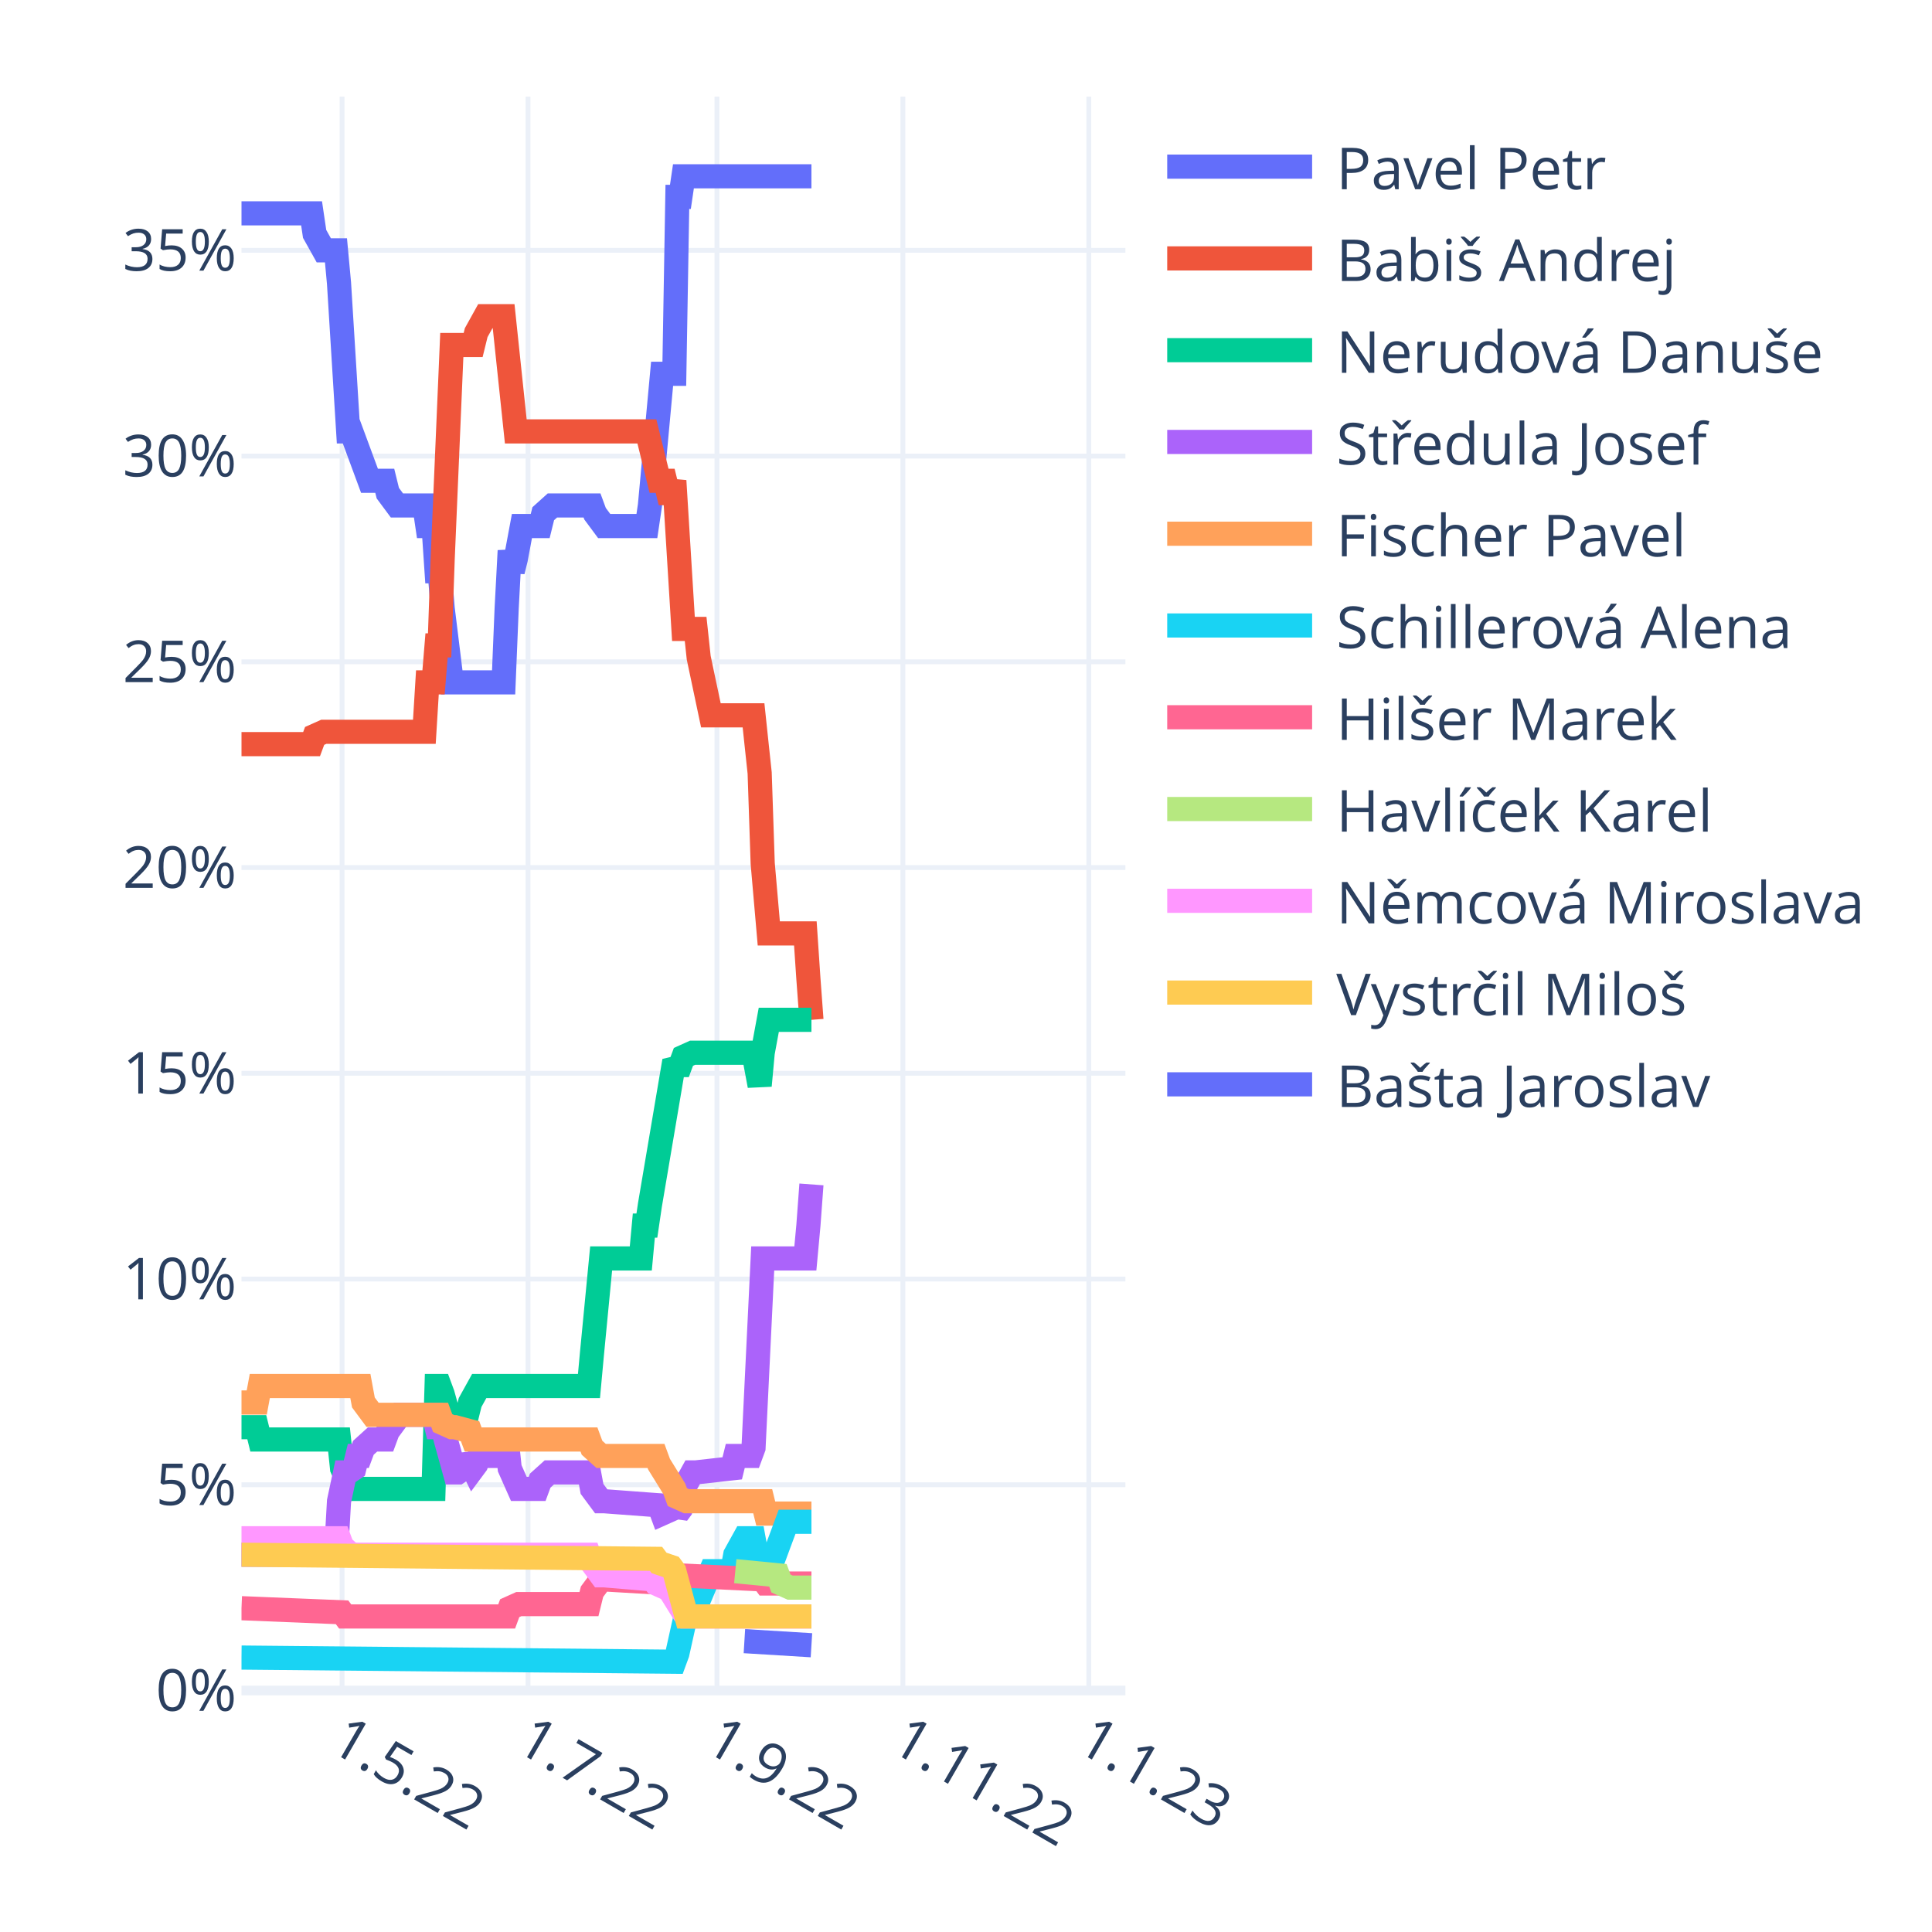
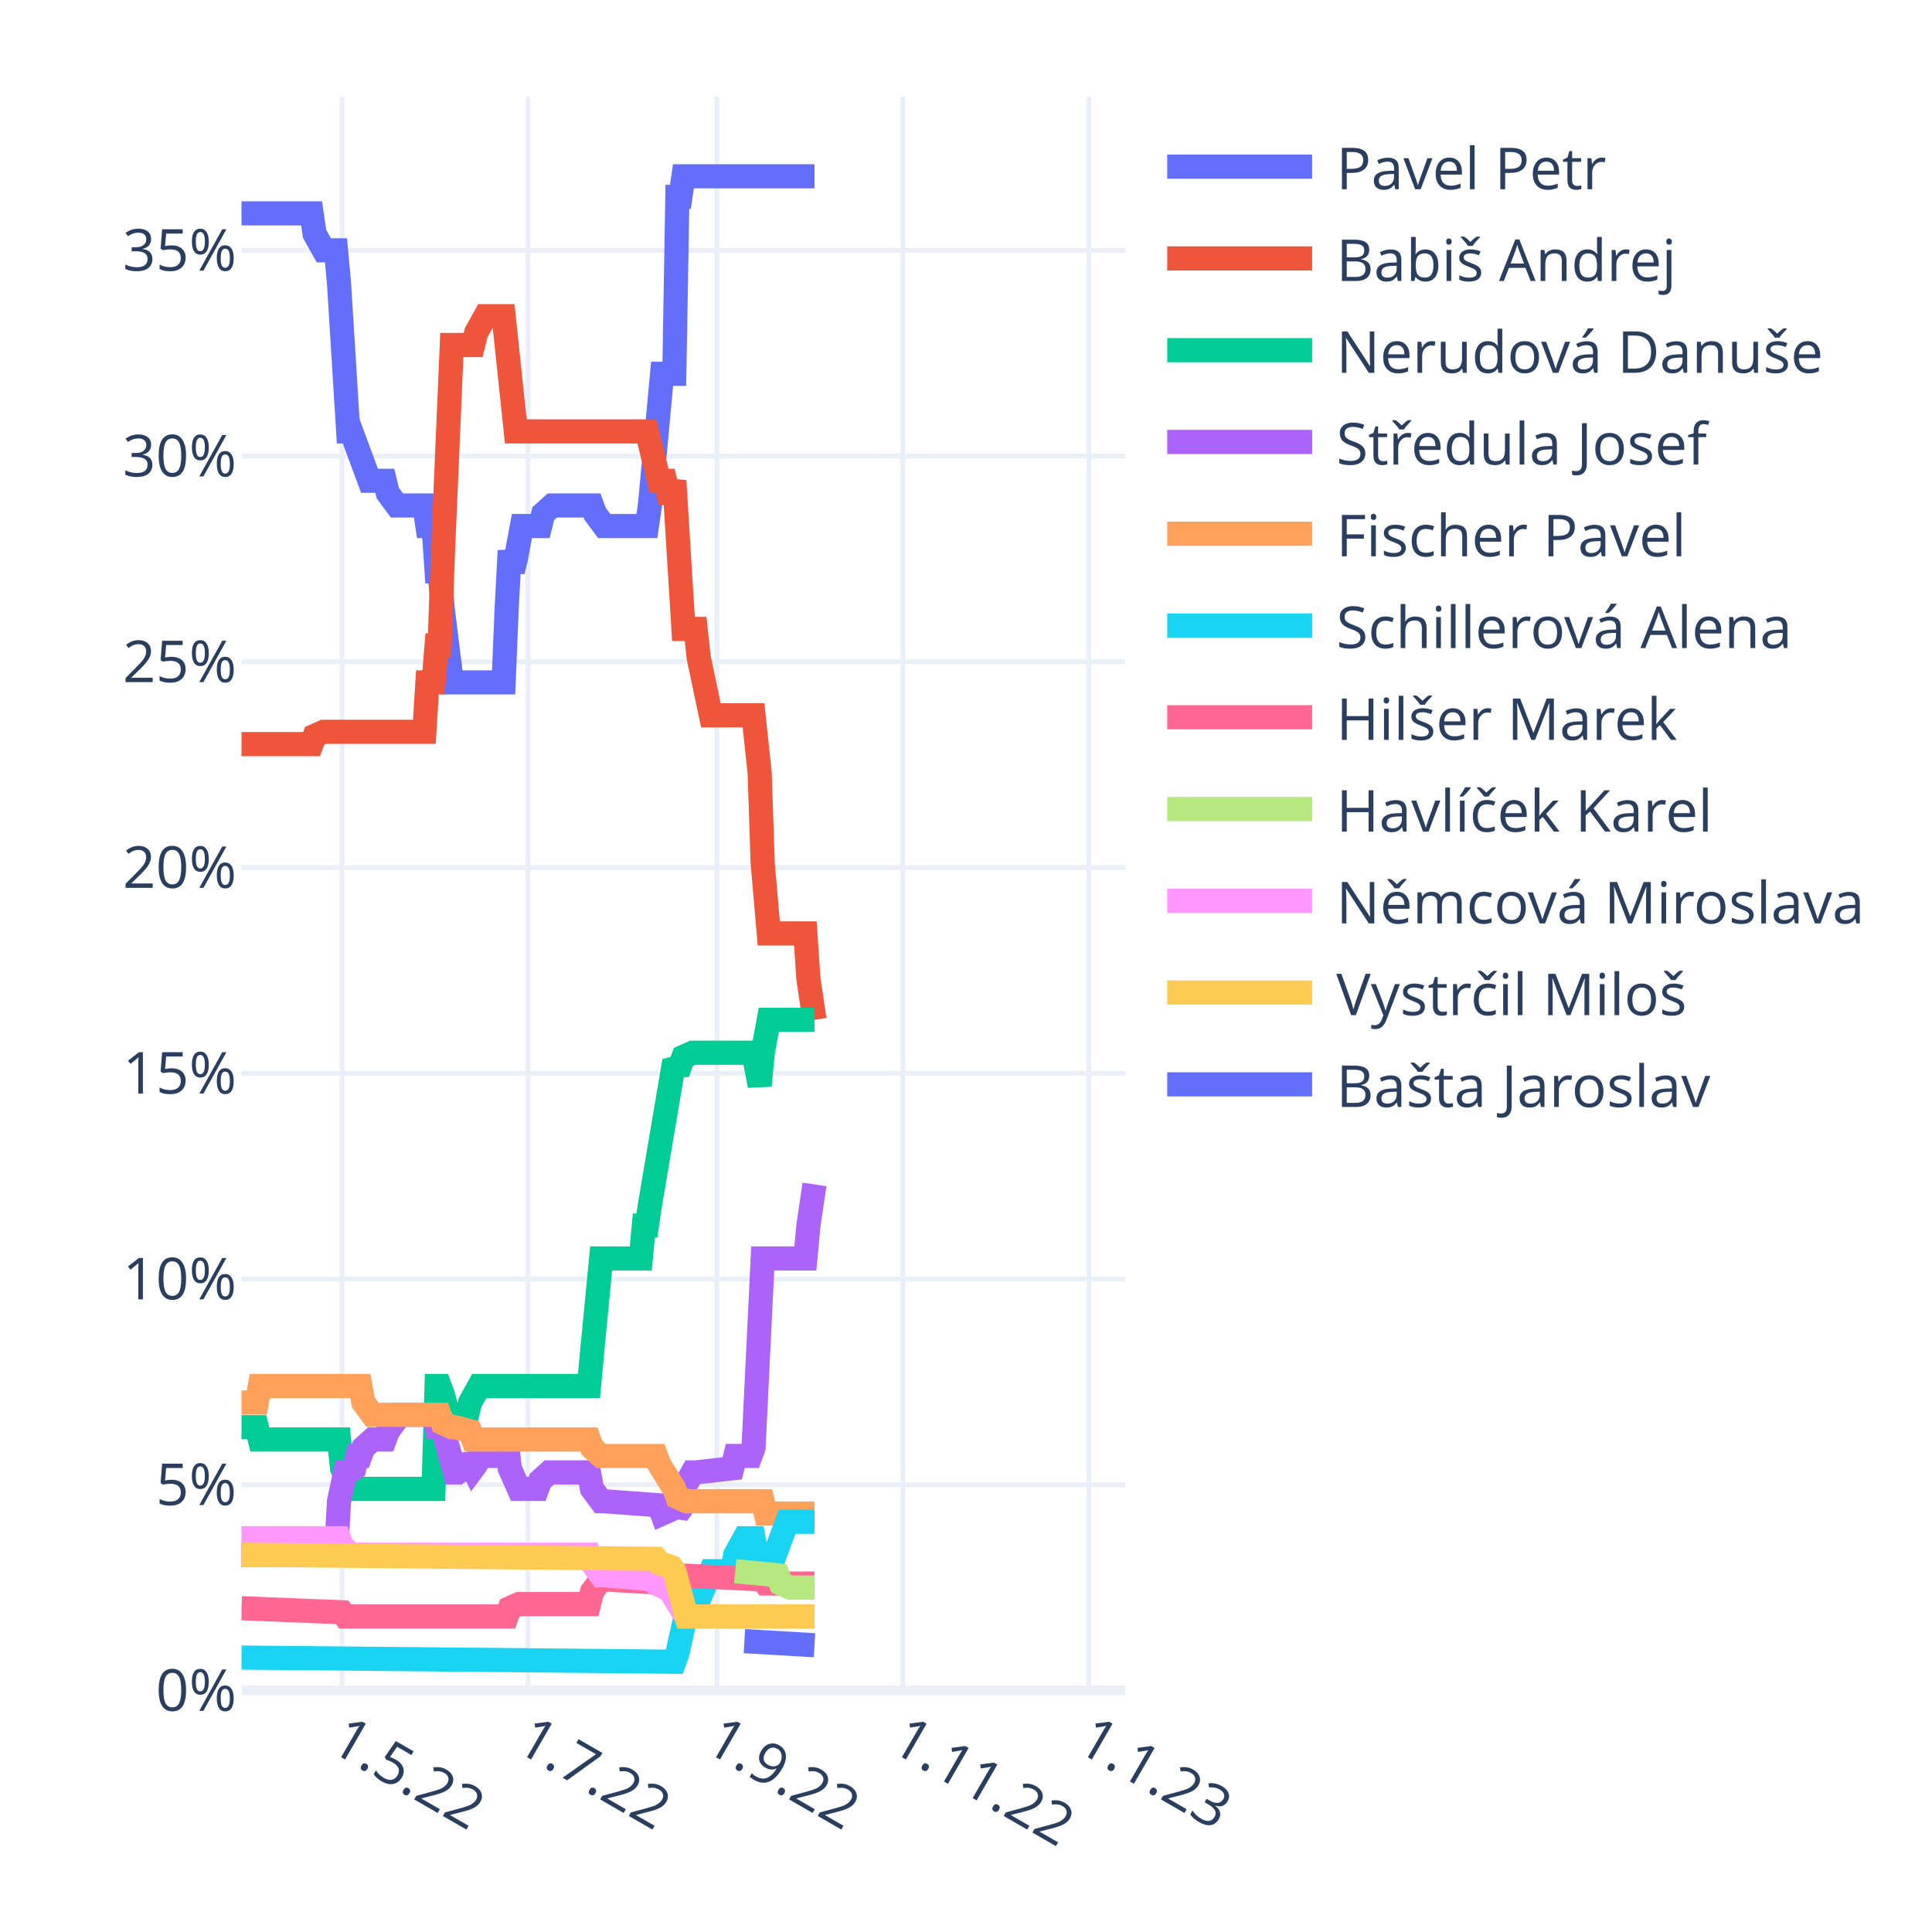
<svg xmlns="http://www.w3.org/2000/svg" class="main-svg" width="400" height="400" style="" viewBox="0 0 400 400">
  <rect x="0" y="0" width="400" height="400" style="fill: rgb(255, 255, 255); fill-opacity: 1;" />
-   <defs id="defs-8e9114">
+   <defs id="defs-69df52">
    <g class="clips">
-       <clipPath id="clip8e9114xyplot" class="plotclip">
+       <clipPath id="clip69df52xyplot" class="plotclip">
        <rect width="183" height="330" />
      </clipPath>
-       <clipPath class="axesclip" id="clip8e9114x">
+       <clipPath class="axesclip" id="clip69df52x">
        <rect x="50" y="0" width="183" height="400" />
      </clipPath>
-       <clipPath class="axesclip" id="clip8e9114y">
+       <clipPath class="axesclip" id="clip69df52y">
        <rect x="0" y="20" width="400" height="330" />
      </clipPath>
-       <clipPath class="axesclip" id="clip8e9114xy">
+       <clipPath class="axesclip" id="clip69df52xy">
        <rect x="50" y="20" width="183" height="330" />
      </clipPath>
    </g>
    <g class="gradients" />
    <g class="patterns" />
  </defs>
  <g class="bglayer" />
  <g class="layer-below">
    <g class="imagelayer" />
    <g class="shapelayer" />
  </g>
  <g class="cartesianlayer">
    <g class="subplot xy">
      <g class="layer-subplot">
        <g class="shapelayer" />
        <g class="imagelayer" />
      </g>
      <g class="minor-gridlayer">
        <g class="x" />
        <g class="y" />
      </g>
      <g class="gridlayer">
        <g class="x">
          <path class="xgrid crisp" transform="translate(70.82,0)" d="M0,20v330" style="stroke: rgb(235, 240, 248); stroke-opacity: 1; stroke-width: 1px;" />
          <path class="xgrid crisp" transform="translate(109.32,0)" d="M0,20v330" style="stroke: rgb(235, 240, 248); stroke-opacity: 1; stroke-width: 1px;" />
          <path class="xgrid crisp" transform="translate(148.44,0)" d="M0,20v330" style="stroke: rgb(235, 240, 248); stroke-opacity: 1; stroke-width: 1px;" />
          <path class="xgrid crisp" transform="translate(186.93,0)" d="M0,20v330" style="stroke: rgb(235, 240, 248); stroke-opacity: 1; stroke-width: 1px;" />
          <path class="xgrid crisp" transform="translate(225.43,0)" d="M0,20v330" style="stroke: rgb(235, 240, 248); stroke-opacity: 1; stroke-width: 1px;" />
        </g>
        <g class="y">
          <path class="ygrid crisp" transform="translate(0,307.4)" d="M50,0h183" style="stroke: rgb(235, 240, 248); stroke-opacity: 1; stroke-width: 1px;" />
          <path class="ygrid crisp" transform="translate(0,264.81)" d="M50,0h183" style="stroke: rgb(235, 240, 248); stroke-opacity: 1; stroke-width: 1px;" />
          <path class="ygrid crisp" transform="translate(0,222.21)" d="M50,0h183" style="stroke: rgb(235, 240, 248); stroke-opacity: 1; stroke-width: 1px;" />
          <path class="ygrid crisp" transform="translate(0,179.62)" d="M50,0h183" style="stroke: rgb(235, 240, 248); stroke-opacity: 1; stroke-width: 1px;" />
          <path class="ygrid crisp" transform="translate(0,137.02)" d="M50,0h183" style="stroke: rgb(235, 240, 248); stroke-opacity: 1; stroke-width: 1px;" />
          <path class="ygrid crisp" transform="translate(0,94.43)" d="M50,0h183" style="stroke: rgb(235, 240, 248); stroke-opacity: 1; stroke-width: 1px;" />
          <path class="ygrid crisp" transform="translate(0,51.83)" d="M50,0h183" style="stroke: rgb(235, 240, 248); stroke-opacity: 1; stroke-width: 1px;" />
        </g>
      </g>
      <g class="zerolinelayer">
        <path class="yzl zl crisp" transform="translate(0,350)" d="M50,0h183" style="stroke: rgb(235, 240, 248); stroke-opacity: 1; stroke-width: 2px;" />
      </g>
      <path class="xlines-below" />
      <path class="ylines-below" />
      <g class="overlines-below" />
      <g class="xaxislayer-below" />
      <g class="yaxislayer-below" />
      <g class="overaxes-below" />
-       <g class="plot" transform="translate(50,20)" clip-path="url(#clip8e9114xyplot)">
+       <g class="plot" transform="translate(50,20)" clip-path="url(#clip69df52xyplot)">
        <g class="scatterlayer mlayer">
-           <g class="trace scatter traceabe4f4" style="stroke-miterlimit: 2; opacity: 1;">
-             <g class="fills" />
-             <g class="errorbars" />
-             <g class="lines">
-               <path class="js-line" d="M0,24.17L14.51,24.17L15.14,28.43L17.04,31.83L17.67,31.83L19.56,31.83L20.19,38.65L22.09,69.32L22.72,69.32L26.5,79.54L27.13,79.54L29.66,79.54L30.29,82.1L32.18,84.65L32.81,84.65L37.86,84.65L38.49,88.91L39.76,88.91L40.39,98.28L41.02,98.28L41.65,105.95L43.54,121.28L44.17,121.28L54.27,121.28L54.9,105.95L55.53,94.02L56.16,98.28L56.79,95.73L58.06,88.91L58.69,88.91L61.84,88.91L62.47,86.36L64.37,84.65L65,84.65L72.57,84.65L73.2,86.36L75.09,88.91L75.72,88.91L83.93,88.91L84.56,84.65L87.08,57.39L87.71,57.39L89.61,57.39L90.24,20.76L90.87,20.76L91.5,16.5L118,16.5" style="vector-effect: non-scaling-stroke; fill: none; stroke: rgb(99, 110, 250); stroke-opacity: 1; stroke-width: 5px; opacity: 1;" />
-             </g>
-             <g class="points" />
-             <g class="text" />
-           </g>
-           <g class="trace scatter tracec75332" style="stroke-miterlimit: 2; opacity: 1;">
-             <g class="fills" />
-             <g class="errorbars" />
-             <g class="lines">
-               <path class="js-line" d="M0,134.06L14.51,134.06L15.14,132.36L17.04,131.51L17.67,131.51L37.86,131.51L38.49,121.28L39.76,121.28L40.39,113.62L41.02,113.62L41.65,95.73L43.54,51.43L44.17,51.43L47.96,51.43L48.59,48.87L50.48,45.46L51.11,45.46L54.27,45.46L54.9,51.43L56.79,69.32L57.42,69.32L83.93,69.32L84.56,71.87L86.45,79.54L87.08,79.54L87.71,79.54L88.34,82.1L88.98,82.1L89.61,79.54L91.5,110.21L92.13,110.21L94.02,110.21L94.66,116.17L97.18,128.1L97.81,128.1L106.01,128.1L106.64,134.06L107.28,140.03L107.91,158.77L109.17,173.25L109.8,173.25L116.74,173.25L117.37,182.62L118,191.14" style="vector-effect: non-scaling-stroke; fill: none; stroke: rgb(239, 85, 59); stroke-opacity: 1; stroke-width: 5px; opacity: 1;" />
-             </g>
-             <g class="points" />
-             <g class="text" />
-           </g>
-           <g class="trace scatter trace16eb88" style="stroke-miterlimit: 2; opacity: 1;">
-             <g class="fills" />
-             <g class="errorbars" />
-             <g class="lines">
-               <path class="js-line" d="M0,275.48L3.16,275.48L3.79,278.03L20.19,278.03L20.82,284L22.72,288.26L23.35,288.26L39.76,288.26L40.39,266.96L41.02,266.96L41.65,268.66L43.54,275.48L44.17,272.92L46.7,272.92L47.33,270.37L49.22,266.96L49.85,266.96L71.94,266.96L72.57,260.14L74.46,240.55L75.09,240.55L82.67,240.55L83.3,233.74L83.93,233.74L84.56,229.48L89.61,199.66L90.24,200.51L90.87,200.51L91.5,198.81L93.39,197.96L94.02,197.96L106.01,197.96L106.64,201.36L107.28,204.77L107.91,197.96L109.17,191.14L109.8,191.14L118,191.14" style="vector-effect: non-scaling-stroke; fill: none; stroke: rgb(0, 204, 150); stroke-opacity: 1; stroke-width: 5px; opacity: 1;" />
-             </g>
-             <g class="points" />
-             <g class="text" />
-           </g>
-           <g class="trace scatter traceee177f" style="stroke-miterlimit: 2; opacity: 1;">
-             <g class="fills" />
-             <g class="errorbars" />
-             <g class="lines">
-               <path class="js-line" d="M0,301.89L19.56,301.89L20.19,290.81L21.46,284.85L22.09,284.85L23.35,284L23.98,281.44L24.61,281.44L25.24,279.74L27.13,278.03L27.77,278.03L29.66,278.03L30.29,276.33L32.81,272.92L33.44,272.92L39.76,272.92L40.39,275.48L41.65,275.48L42.28,278.03L44.17,284.85L44.8,284.85L46.07,284L46.7,281.44L47.96,284L48.59,283.15L49.22,281.44L52.38,281.44L53.01,279.74L54.9,278.03L55.53,284L57.42,288.26L58.06,288.26L61.21,288.26L61.84,286.55L63.73,284.85L64.37,284.85L71.94,284.85L72.57,288.26L74.46,290.81L75.09,290.81L86.45,291.66L87.08,293.37L88.98,292.52L89.61,291.66L90.24,293.37L90.87,292.52L91.5,288.26L93.39,284.85L94.02,284.85L101.6,284L102.23,281.44L105.38,281.44L106.01,279.74L107.91,240.55L108.54,240.55L116.74,240.55L117.37,233.74L118,225.22" style="vector-effect: non-scaling-stroke; fill: none; stroke: rgb(171, 99, 250); stroke-opacity: 1; stroke-width: 5px; opacity: 1;" />
-             </g>
-             <g class="points" />
-             <g class="text" />
-           </g>
-           <g class="trace scatter trace7907ce" style="stroke-miterlimit: 2; opacity: 1;">
-             <g class="fills" />
-             <g class="errorbars" />
-             <g class="lines">
-               <path class="js-line" d="M0,270.37L3.16,270.37L3.79,266.96L24.61,266.96L25.24,270.37L27.13,272.92L27.77,272.92L41.02,272.92L41.65,274.63L43.54,275.48L44.17,275.48L47.33,276.33L47.96,278.03L71.94,278.03L72.57,279.74L74.46,281.44L75.09,281.44L85.82,281.44L86.45,283.15L89.61,288.26L90.24,289.96L92.13,290.81L92.76,290.81L107.91,290.81L108.54,293.37L118,293.37" style="vector-effect: non-scaling-stroke; fill: none; stroke: rgb(255, 161, 90); stroke-opacity: 1; stroke-width: 5px; opacity: 1;" />
-             </g>
-             <g class="points" />
-             <g class="text" />
-           </g>
-           <g class="trace scatter trace49670e" style="stroke-miterlimit: 2; opacity: 1;">
-             <g class="fills" />
-             <g class="errorbars" />
-             <g class="lines">
-               <path class="js-line" d="M0,323.18L89.61,324.04L90.24,322.33L92.13,313.81L92.76,313.81L94.02,313.81L94.66,311.26L97.18,305.29L97.81,305.29L101.6,305.29L102.23,301.89L104.12,298.48L104.75,298.48L106.01,298.48L106.64,301.89L107.91,305.29L108.54,301.89L110.43,301.89L111.06,300.18L112.96,295.07L113.59,295.07L118,295.07" style="vector-effect: non-scaling-stroke; fill: none; stroke: rgb(25, 211, 243); stroke-opacity: 1; stroke-width: 5px; opacity: 1;" />
-             </g>
-             <g class="points" />
-             <g class="text" />
-           </g>
-           <g class="trace scatter traced5a974" style="stroke-miterlimit: 2; opacity: 1;">
-             <g class="fills" />
-             <g class="errorbars" />
-             <g class="lines">
-               <path class="js-line" d="M0,312.96L20.82,313.81L21.46,314.67L54.9,314.67L55.53,312.96L57.42,312.11L58.06,312.11L71.94,312.11L72.57,309.55L74.46,307L75.09,307L89.61,307.85L90.24,306.15L107.91,307L108.54,307.85L118,307.85" style="vector-effect: non-scaling-stroke; fill: none; stroke: rgb(255, 102, 146); stroke-opacity: 1; stroke-width: 5px; opacity: 1;" />
-             </g>
-             <g class="points" />
-             <g class="text" />
-           </g>
-           <g class="trace scatter traceb49fc3" style="stroke-miterlimit: 2; opacity: 1;">
-             <g class="fills" />
-             <g class="errorbars" />
-             <g class="lines">
-               <path class="js-line" d="M102.23,305.29L111.06,306.15L111.69,307.85L113.59,308.7L114.22,308.7L118,308.7" style="vector-effect: non-scaling-stroke; fill: none; stroke: rgb(182, 232, 128); stroke-opacity: 1; stroke-width: 5px; opacity: 1;" />
-             </g>
-             <g class="points" />
-             <g class="text" />
-           </g>
-           <g class="trace scatter tracec35281" style="stroke-miterlimit: 2; opacity: 1;">
-             <g class="fills" />
-             <g class="errorbars" />
-             <g class="lines">
-               <path class="js-line" d="M0,298.48L20.19,298.48L20.82,300.18L22.72,301.89L23.35,301.89L71.94,301.89L72.57,303.59L74.46,306.15L75.09,306.15L85.19,307L85.82,307.85L87.71,308.7L88.34,308.7L91.5,313.81L92.13,314.67L118,314.67" style="vector-effect: non-scaling-stroke; fill: none; stroke: rgb(255, 151, 255); stroke-opacity: 1; stroke-width: 5px; opacity: 1;" />
-             </g>
-             <g class="points" />
-             <g class="text" />
-           </g>
-           <g class="trace scatter trace9a90c0" style="stroke-miterlimit: 2; opacity: 1;">
-             <g class="fills" />
-             <g class="errorbars" />
-             <g class="lines">
-               <path class="js-line" d="M0,301.89L85.82,302.74L86.45,303.59L88.98,304.44L89.61,305.29L92.13,314.67L92.76,314.67L118,314.67" style="vector-effect: non-scaling-stroke; fill: none; stroke: rgb(254, 203, 82); stroke-opacity: 1; stroke-width: 5px; opacity: 1;" />
-             </g>
-             <g class="points" />
-             <g class="text" />
-           </g>
-           <g class="trace scatter trace75488c" style="stroke-miterlimit: 2; opacity: 1;">
-             <g class="fills" />
-             <g class="errorbars" />
-             <g class="lines">
-               <path class="js-line" d="M104.12,319.78L118,320.63" style="vector-effect: non-scaling-stroke; fill: none; stroke: rgb(99, 110, 250); stroke-opacity: 1; stroke-width: 5px; opacity: 1;" />
+           <g class="trace scatter trace819661" style="stroke-miterlimit: 2; opacity: 1;">
+             <g class="fills" />
+             <g class="errorbars" />
+             <g class="lines">
+               <path class="js-line" d="M0,24.17L14.51,24.17L15.14,28.43L17.04,31.83L17.67,31.83L19.56,31.83L20.19,38.65L22.09,69.32L22.72,69.32L26.5,79.54L27.13,79.54L29.66,79.54L30.29,82.1L32.18,84.65L32.81,84.65L37.86,84.65L38.49,88.91L39.76,88.91L40.39,98.28L41.02,98.28L41.65,105.95L43.54,121.28L44.17,121.28L54.27,121.28L54.9,105.95L55.53,94.02L56.16,98.28L56.79,95.73L58.06,88.91L58.69,88.91L61.84,88.91L62.47,86.36L64.37,84.65L65,84.65L72.57,84.65L73.2,86.36L75.09,88.91L75.72,88.91L83.93,88.91L84.56,84.65L87.08,57.39L87.71,57.39L89.61,57.39L90.24,20.76L90.87,20.76L91.5,16.5L118.63,16.5" style="vector-effect: non-scaling-stroke; fill: none; stroke: rgb(99, 110, 250); stroke-opacity: 1; stroke-width: 5px; opacity: 1;" />
+             </g>
+             <g class="points" />
+             <g class="text" />
+           </g>
+           <g class="trace scatter trace6ee501" style="stroke-miterlimit: 2; opacity: 1;">
+             <g class="fills" />
+             <g class="errorbars" />
+             <g class="lines">
+               <path class="js-line" d="M0,134.06L14.51,134.06L15.14,132.36L17.04,131.51L17.67,131.51L37.86,131.51L38.49,121.28L39.76,121.28L40.39,113.62L41.02,113.62L41.65,95.73L43.54,51.43L44.17,51.43L47.96,51.43L48.59,48.87L50.48,45.46L51.11,45.46L54.27,45.46L54.9,51.43L56.79,69.32L57.42,69.32L83.93,69.32L84.56,71.87L86.45,79.54L87.08,79.54L87.71,79.54L88.34,82.1L88.98,82.1L89.61,79.54L91.5,110.21L92.13,110.21L94.02,110.21L94.66,116.17L97.18,128.1L97.81,128.1L106.01,128.1L106.64,134.06L107.28,140.03L107.91,158.77L109.17,173.25L109.8,173.25L116.74,173.25L117.37,182.62L118.63,191.14" style="vector-effect: non-scaling-stroke; fill: none; stroke: rgb(239, 85, 59); stroke-opacity: 1; stroke-width: 5px; opacity: 1;" />
+             </g>
+             <g class="points" />
+             <g class="text" />
+           </g>
+           <g class="trace scatter trace2b3979" style="stroke-miterlimit: 2; opacity: 1;">
+             <g class="fills" />
+             <g class="errorbars" />
+             <g class="lines">
+               <path class="js-line" d="M0,275.48L3.16,275.48L3.79,278.03L20.19,278.03L20.82,284L22.72,288.26L23.35,288.26L39.76,288.26L40.39,266.96L41.02,266.96L41.65,268.66L43.54,275.48L44.17,272.92L46.7,272.92L47.33,270.37L49.22,266.96L49.85,266.96L71.94,266.96L72.57,260.14L74.46,240.55L75.09,240.55L82.67,240.55L83.3,233.74L83.93,233.74L84.56,229.48L89.61,199.66L90.24,200.51L90.87,200.51L91.5,198.81L93.39,197.96L94.02,197.96L106.01,197.96L106.64,201.36L107.28,204.77L107.91,197.96L109.17,191.14L109.8,191.14L118.63,191.14" style="vector-effect: non-scaling-stroke; fill: none; stroke: rgb(0, 204, 150); stroke-opacity: 1; stroke-width: 5px; opacity: 1;" />
+             </g>
+             <g class="points" />
+             <g class="text" />
+           </g>
+           <g class="trace scatter trace48b726" style="stroke-miterlimit: 2; opacity: 1;">
+             <g class="fills" />
+             <g class="errorbars" />
+             <g class="lines">
+               <path class="js-line" d="M0,301.89L19.56,301.89L20.19,290.81L21.46,284.85L22.09,284.85L23.35,284L23.98,281.44L24.61,281.44L25.24,279.74L27.13,278.03L27.77,278.03L29.66,278.03L30.29,276.33L32.81,272.92L33.44,272.92L39.76,272.92L40.39,275.48L41.65,275.48L42.28,278.03L44.17,284.85L44.8,284.85L46.07,284L46.7,281.44L47.96,284L48.59,283.15L49.22,281.44L52.38,281.44L53.01,279.74L54.9,278.03L55.53,284L57.42,288.26L58.06,288.26L61.21,288.26L61.84,286.55L63.73,284.85L64.37,284.85L71.94,284.85L72.57,288.26L74.46,290.81L75.09,290.81L86.45,291.66L87.08,293.37L88.98,292.52L89.61,291.66L90.24,293.37L90.87,292.52L91.5,288.26L93.39,284.85L94.02,284.85L101.6,284L102.23,281.44L105.38,281.44L106.01,279.74L107.91,240.55L108.54,240.55L116.74,240.55L117.37,233.74L118.63,225.22" style="vector-effect: non-scaling-stroke; fill: none; stroke: rgb(171, 99, 250); stroke-opacity: 1; stroke-width: 5px; opacity: 1;" />
+             </g>
+             <g class="points" />
+             <g class="text" />
+           </g>
+           <g class="trace scatter trace303ae9" style="stroke-miterlimit: 2; opacity: 1;">
+             <g class="fills" />
+             <g class="errorbars" />
+             <g class="lines">
+               <path class="js-line" d="M0,270.37L3.16,270.37L3.79,266.96L24.61,266.96L25.24,270.37L27.13,272.92L27.77,272.92L41.02,272.92L41.65,274.63L43.54,275.48L44.17,275.48L47.33,276.33L47.96,278.03L71.94,278.03L72.57,279.74L74.46,281.44L75.09,281.44L85.82,281.44L86.45,283.15L89.61,288.26L90.24,289.96L92.13,290.81L92.76,290.81L107.91,290.81L108.54,293.37L118.63,293.37" style="vector-effect: non-scaling-stroke; fill: none; stroke: rgb(255, 161, 90); stroke-opacity: 1; stroke-width: 5px; opacity: 1;" />
+             </g>
+             <g class="points" />
+             <g class="text" />
+           </g>
+           <g class="trace scatter traced9e7e2" style="stroke-miterlimit: 2; opacity: 1;">
+             <g class="fills" />
+             <g class="errorbars" />
+             <g class="lines">
+               <path class="js-line" d="M0,323.18L89.61,324.04L90.24,322.33L92.13,313.81L92.76,313.81L94.02,313.81L94.66,311.26L97.18,305.29L97.81,305.29L101.6,305.29L102.23,301.89L104.12,298.48L104.75,298.48L106.01,298.48L106.64,301.89L107.91,305.29L108.54,301.89L110.43,301.89L111.06,300.18L112.96,295.07L113.59,295.07L118.63,295.07" style="vector-effect: non-scaling-stroke; fill: none; stroke: rgb(25, 211, 243); stroke-opacity: 1; stroke-width: 5px; opacity: 1;" />
+             </g>
+             <g class="points" />
+             <g class="text" />
+           </g>
+           <g class="trace scatter trace6e72f0" style="stroke-miterlimit: 2; opacity: 1;">
+             <g class="fills" />
+             <g class="errorbars" />
+             <g class="lines">
+               <path class="js-line" d="M0,312.96L20.82,313.81L21.46,314.67L54.9,314.67L55.53,312.96L57.42,312.11L58.06,312.11L71.94,312.11L72.57,309.55L74.46,307L75.09,307L89.61,307.85L90.24,306.15L107.91,307L108.54,307.85L118.63,307.85" style="vector-effect: non-scaling-stroke; fill: none; stroke: rgb(255, 102, 146); stroke-opacity: 1; stroke-width: 5px; opacity: 1;" />
+             </g>
+             <g class="points" />
+             <g class="text" />
+           </g>
+           <g class="trace scatter traceec8425" style="stroke-miterlimit: 2; opacity: 1;">
+             <g class="fills" />
+             <g class="errorbars" />
+             <g class="lines">
+               <path class="js-line" d="M102.23,305.29L111.06,306.15L111.69,307.85L113.59,308.7L114.22,308.7L118.63,308.7" style="vector-effect: non-scaling-stroke; fill: none; stroke: rgb(182, 232, 128); stroke-opacity: 1; stroke-width: 5px; opacity: 1;" />
+             </g>
+             <g class="points" />
+             <g class="text" />
+           </g>
+           <g class="trace scatter trace7b58d0" style="stroke-miterlimit: 2; opacity: 1;">
+             <g class="fills" />
+             <g class="errorbars" />
+             <g class="lines">
+               <path class="js-line" d="M0,298.48L20.19,298.48L20.82,300.18L22.72,301.89L23.35,301.89L71.94,301.89L72.57,303.59L74.46,306.15L75.09,306.15L85.19,307L85.82,307.85L87.71,308.7L88.34,308.7L91.5,313.81L92.13,314.67L118.63,314.67" style="vector-effect: non-scaling-stroke; fill: none; stroke: rgb(255, 151, 255); stroke-opacity: 1; stroke-width: 5px; opacity: 1;" />
+             </g>
+             <g class="points" />
+             <g class="text" />
+           </g>
+           <g class="trace scatter trace418472" style="stroke-miterlimit: 2; opacity: 1;">
+             <g class="fills" />
+             <g class="errorbars" />
+             <g class="lines">
+               <path class="js-line" d="M0,301.89L85.82,302.74L86.45,303.59L88.98,304.44L89.61,305.29L92.13,314.67L92.76,314.67L118.63,314.67" style="vector-effect: non-scaling-stroke; fill: none; stroke: rgb(254, 203, 82); stroke-opacity: 1; stroke-width: 5px; opacity: 1;" />
+             </g>
+             <g class="points" />
+             <g class="text" />
+           </g>
+           <g class="trace scatter tracec77c1c" style="stroke-miterlimit: 2; opacity: 1;">
+             <g class="fills" />
+             <g class="errorbars" />
+             <g class="lines">
+               <path class="js-line" d="M104.12,319.78L118.63,320.63" style="vector-effect: non-scaling-stroke; fill: none; stroke: rgb(99, 110, 250); stroke-opacity: 1; stroke-width: 5px; opacity: 1;" />
            </g>
            <g class="points" />
            <g class="text" />
          </g>
        </g>
      </g>
      <g class="overplot" />
      <path class="xlines-above crisp" d="M0,0" style="fill: none;" />
      <path class="ylines-above crisp" d="M0,0" style="fill: none;" />
      <g class="overlines-above" />
      <g class="xaxislayer-above">
        <g class="xtick">
          <text text-anchor="start" x="0" y="363" transform="translate(70.82,0) rotate(30,0,357)" style="font-family: 'Open Sans', verdana, arial, sans-serif; font-size: 12px; fill: rgb(42, 63, 95); fill-opacity: 1; white-space: pre; opacity: 1;">1.5.22</text>
        </g>
        <g class="xtick">
          <text text-anchor="start" x="0" y="363" style="font-family: 'Open Sans', verdana, arial, sans-serif; font-size: 12px; fill: rgb(42, 63, 95); fill-opacity: 1; white-space: pre; opacity: 1;" transform="translate(109.32,0) rotate(30,0,357)">1.7.22</text>
        </g>
        <g class="xtick">
          <text text-anchor="start" x="0" y="363" style="font-family: 'Open Sans', verdana, arial, sans-serif; font-size: 12px; fill: rgb(42, 63, 95); fill-opacity: 1; white-space: pre; opacity: 1;" transform="translate(148.44,0) rotate(30,0,357)">1.9.22</text>
        </g>
        <g class="xtick">
          <text text-anchor="start" x="0" y="363" style="font-family: 'Open Sans', verdana, arial, sans-serif; font-size: 12px; fill: rgb(42, 63, 95); fill-opacity: 1; white-space: pre; opacity: 1;" transform="translate(186.93,0) rotate(30,0,357)">1.11.22</text>
        </g>
        <g class="xtick">
          <text text-anchor="start" x="0" y="363" style="font-family: 'Open Sans', verdana, arial, sans-serif; font-size: 12px; fill: rgb(42, 63, 95); fill-opacity: 1; white-space: pre; opacity: 1;" transform="translate(225.43,0) rotate(30,0,357)">1.1.23</text>
        </g>
      </g>
      <g class="yaxislayer-above">
        <g class="ytick">
          <text text-anchor="end" x="49" y="4.2" transform="translate(0,350)" style="font-family: 'Open Sans', verdana, arial, sans-serif; font-size: 12px; fill: rgb(42, 63, 95); fill-opacity: 1; white-space: pre; opacity: 1;">0%</text>
        </g>
        <g class="ytick">
          <text text-anchor="end" x="49" y="4.2" style="font-family: 'Open Sans', verdana, arial, sans-serif; font-size: 12px; fill: rgb(42, 63, 95); fill-opacity: 1; white-space: pre; opacity: 1;" transform="translate(0,307.4)">5%</text>
        </g>
        <g class="ytick">
          <text text-anchor="end" x="49" y="4.2" style="font-family: 'Open Sans', verdana, arial, sans-serif; font-size: 12px; fill: rgb(42, 63, 95); fill-opacity: 1; white-space: pre; opacity: 1;" transform="translate(0,264.81)">10%</text>
        </g>
        <g class="ytick">
          <text text-anchor="end" x="49" y="4.2" style="font-family: 'Open Sans', verdana, arial, sans-serif; font-size: 12px; fill: rgb(42, 63, 95); fill-opacity: 1; white-space: pre; opacity: 1;" transform="translate(0,222.21)">15%</text>
        </g>
        <g class="ytick">
          <text text-anchor="end" x="49" y="4.2" style="font-family: 'Open Sans', verdana, arial, sans-serif; font-size: 12px; fill: rgb(42, 63, 95); fill-opacity: 1; white-space: pre; opacity: 1;" transform="translate(0,179.62)">20%</text>
        </g>
        <g class="ytick">
          <text text-anchor="end" x="49" y="4.2" style="font-family: 'Open Sans', verdana, arial, sans-serif; font-size: 12px; fill: rgb(42, 63, 95); fill-opacity: 1; white-space: pre; opacity: 1;" transform="translate(0,137.02)">25%</text>
        </g>
        <g class="ytick">
          <text text-anchor="end" x="49" y="4.2" style="font-family: 'Open Sans', verdana, arial, sans-serif; font-size: 12px; fill: rgb(42, 63, 95); fill-opacity: 1; white-space: pre; opacity: 1;" transform="translate(0,94.43)">30%</text>
        </g>
        <g class="ytick">
          <text text-anchor="end" x="49" y="4.2" style="font-family: 'Open Sans', verdana, arial, sans-serif; font-size: 12px; fill: rgb(42, 63, 95); fill-opacity: 1; white-space: pre; opacity: 1;" transform="translate(0,51.83)">35%</text>
        </g>
      </g>
      <g class="overaxes-above" />
    </g>
  </g>
  <g class="polarlayer" />
  <g class="smithlayer" />
  <g class="ternarylayer" />
  <g class="geolayer" />
  <g class="funnelarealayer" />
  <g class="pielayer" />
  <g class="iciclelayer" />
  <g class="treemaplayer" />
  <g class="sunburstlayer" />
  <g class="glimages" />
-   <defs id="topdefs-8e9114">
+   <defs id="topdefs-69df52">
    <g class="clips" />
-     <clipPath id="legend8e9114">
+     <clipPath id="legend69df52">
      <rect width="151" height="219" x="0" y="0" />
    </clipPath>
  </defs>
  <g class="layer-above">
    <g class="imagelayer" />
    <g class="shapelayer" />
  </g>
  <g class="infolayer">
    <g class="legend" pointer-events="all" transform="translate(236.66,20)">
      <rect class="bg" shape-rendering="crispEdges" width="151" height="219" x="0" y="0" style="stroke: rgb(68, 68, 68); stroke-opacity: 1; fill: rgb(255, 255, 255); fill-opacity: 1; stroke-width: 0px;" />
-       <g class="scrollbox" transform="" clip-path="url(#legend8e9114)">
+       <g class="scrollbox" transform="" clip-path="url(#legend69df52)">
        <g class="groups">
          <g class="traces" transform="translate(0,14.5)" style="opacity: 1;">
            <text class="legendtext" text-anchor="start" x="40" y="4.68" style="font-family: 'Open Sans', verdana, arial, sans-serif; font-size: 12px; fill: rgb(42, 63, 95); fill-opacity: 1; white-space: pre;">Pavel Petr</text>
            <g class="layers" style="opacity: 1;">
              <g class="legendfill" />
              <g class="legendlines">
                <path class="js-line" d="M5,0h30" style="fill: none; stroke: rgb(99, 110, 250); stroke-opacity: 1; stroke-width: 5px;" />
              </g>
              <g class="legendsymbols">
                <g class="legendpoints" />
              </g>
            </g>
            <rect class="legendtoggle" x="0" y="-9.5" width="145.703" height="19" style="fill: rgb(0, 0, 0); fill-opacity: 0;" />
          </g>
          <g class="traces" transform="translate(0,33.5)" style="opacity: 1;">
            <text class="legendtext" text-anchor="start" x="40" y="4.68" style="font-family: 'Open Sans', verdana, arial, sans-serif; font-size: 12px; fill: rgb(42, 63, 95); fill-opacity: 1; white-space: pre;">Babiš Andrej</text>
            <g class="layers" style="opacity: 1;">
              <g class="legendfill" />
              <g class="legendlines">
                <path class="js-line" d="M5,0h30" style="fill: none; stroke: rgb(239, 85, 59); stroke-opacity: 1; stroke-width: 5px;" />
              </g>
              <g class="legendsymbols">
                <g class="legendpoints" />
              </g>
            </g>
            <rect class="legendtoggle" x="0" y="-9.5" width="145.703" height="19" style="fill: rgb(0, 0, 0); fill-opacity: 0;" />
          </g>
          <g class="traces" transform="translate(0,52.5)" style="opacity: 1;">
            <text class="legendtext" text-anchor="start" x="40" y="4.68" style="font-family: 'Open Sans', verdana, arial, sans-serif; font-size: 12px; fill: rgb(42, 63, 95); fill-opacity: 1; white-space: pre;">Nerudová Danuše</text>
            <g class="layers" style="opacity: 1;">
              <g class="legendfill" />
              <g class="legendlines">
                <path class="js-line" d="M5,0h30" style="fill: none; stroke: rgb(0, 204, 150); stroke-opacity: 1; stroke-width: 5px;" />
              </g>
              <g class="legendsymbols">
                <g class="legendpoints" />
              </g>
            </g>
            <rect class="legendtoggle" x="0" y="-9.5" width="145.703" height="19" style="fill: rgb(0, 0, 0); fill-opacity: 0;" />
          </g>
          <g class="traces" transform="translate(0,71.5)" style="opacity: 1;">
            <text class="legendtext" text-anchor="start" x="40" y="4.68" style="font-family: 'Open Sans', verdana, arial, sans-serif; font-size: 12px; fill: rgb(42, 63, 95); fill-opacity: 1; white-space: pre;">Středula Josef</text>
            <g class="layers" style="opacity: 1;">
              <g class="legendfill" />
              <g class="legendlines">
                <path class="js-line" d="M5,0h30" style="fill: none; stroke: rgb(171, 99, 250); stroke-opacity: 1; stroke-width: 5px;" />
              </g>
              <g class="legendsymbols">
                <g class="legendpoints" />
              </g>
            </g>
            <rect class="legendtoggle" x="0" y="-9.5" width="145.703" height="19" style="fill: rgb(0, 0, 0); fill-opacity: 0;" />
          </g>
          <g class="traces" transform="translate(0,90.5)" style="opacity: 1;">
            <text class="legendtext" text-anchor="start" x="40" y="4.68" style="font-family: 'Open Sans', verdana, arial, sans-serif; font-size: 12px; fill: rgb(42, 63, 95); fill-opacity: 1; white-space: pre;">Fischer Pavel</text>
            <g class="layers" style="opacity: 1;">
              <g class="legendfill" />
              <g class="legendlines">
                <path class="js-line" d="M5,0h30" style="fill: none; stroke: rgb(255, 161, 90); stroke-opacity: 1; stroke-width: 5px;" />
              </g>
              <g class="legendsymbols">
                <g class="legendpoints" />
              </g>
            </g>
            <rect class="legendtoggle" x="0" y="-9.5" width="145.703" height="19" style="fill: rgb(0, 0, 0); fill-opacity: 0;" />
          </g>
          <g class="traces" transform="translate(0,109.5)" style="opacity: 1;">
            <text class="legendtext" text-anchor="start" x="40" y="4.68" style="font-family: 'Open Sans', verdana, arial, sans-serif; font-size: 12px; fill: rgb(42, 63, 95); fill-opacity: 1; white-space: pre;">Schillerová Alena</text>
            <g class="layers" style="opacity: 1;">
              <g class="legendfill" />
              <g class="legendlines">
                <path class="js-line" d="M5,0h30" style="fill: none; stroke: rgb(25, 211, 243); stroke-opacity: 1; stroke-width: 5px;" />
              </g>
              <g class="legendsymbols">
                <g class="legendpoints" />
              </g>
            </g>
            <rect class="legendtoggle" x="0" y="-9.5" width="145.703" height="19" style="fill: rgb(0, 0, 0); fill-opacity: 0;" />
          </g>
          <g class="traces" transform="translate(0,128.5)" style="opacity: 1;">
            <text class="legendtext" text-anchor="start" x="40" y="4.68" style="font-family: 'Open Sans', verdana, arial, sans-serif; font-size: 12px; fill: rgb(42, 63, 95); fill-opacity: 1; white-space: pre;">Hilšer Marek</text>
            <g class="layers" style="opacity: 1;">
              <g class="legendfill" />
              <g class="legendlines">
                <path class="js-line" d="M5,0h30" style="fill: none; stroke: rgb(255, 102, 146); stroke-opacity: 1; stroke-width: 5px;" />
              </g>
              <g class="legendsymbols">
                <g class="legendpoints" />
              </g>
            </g>
            <rect class="legendtoggle" x="0" y="-9.5" width="145.703" height="19" style="fill: rgb(0, 0, 0); fill-opacity: 0;" />
          </g>
          <g class="traces" transform="translate(0,147.5)" style="opacity: 1;">
            <text class="legendtext" text-anchor="start" x="40" y="4.68" style="font-family: 'Open Sans', verdana, arial, sans-serif; font-size: 12px; fill: rgb(42, 63, 95); fill-opacity: 1; white-space: pre;">Havlíček Karel</text>
            <g class="layers" style="opacity: 1;">
              <g class="legendfill" />
              <g class="legendlines">
                <path class="js-line" d="M5,0h30" style="fill: none; stroke: rgb(182, 232, 128); stroke-opacity: 1; stroke-width: 5px;" />
              </g>
              <g class="legendsymbols">
                <g class="legendpoints" />
              </g>
            </g>
            <rect class="legendtoggle" x="0" y="-9.5" width="145.703" height="19" style="fill: rgb(0, 0, 0); fill-opacity: 0;" />
          </g>
          <g class="traces" transform="translate(0,166.5)" style="opacity: 1;">
            <text class="legendtext" text-anchor="start" x="40" y="4.68" style="font-family: 'Open Sans', verdana, arial, sans-serif; font-size: 12px; fill: rgb(42, 63, 95); fill-opacity: 1; white-space: pre;">Němcová Miroslava</text>
            <g class="layers" style="opacity: 1;">
              <g class="legendfill" />
              <g class="legendlines">
                <path class="js-line" d="M5,0h30" style="fill: none; stroke: rgb(255, 151, 255); stroke-opacity: 1; stroke-width: 5px;" />
              </g>
              <g class="legendsymbols">
                <g class="legendpoints" />
              </g>
            </g>
            <rect class="legendtoggle" x="0" y="-9.5" width="145.703" height="19" style="fill: rgb(0, 0, 0); fill-opacity: 0;" />
          </g>
          <g class="traces" transform="translate(0,185.5)" style="opacity: 1;">
            <text class="legendtext" text-anchor="start" x="40" y="4.68" style="font-family: 'Open Sans', verdana, arial, sans-serif; font-size: 12px; fill: rgb(42, 63, 95); fill-opacity: 1; white-space: pre;">Vystrčil Miloš</text>
            <g class="layers" style="opacity: 1;">
              <g class="legendfill" />
              <g class="legendlines">
                <path class="js-line" d="M5,0h30" style="fill: none; stroke: rgb(254, 203, 82); stroke-opacity: 1; stroke-width: 5px;" />
              </g>
              <g class="legendsymbols">
                <g class="legendpoints" />
              </g>
            </g>
            <rect class="legendtoggle" x="0" y="-9.5" width="145.703" height="19" style="fill: rgb(0, 0, 0); fill-opacity: 0;" />
          </g>
          <g class="traces" transform="translate(0,204.5)" style="opacity: 1;">
            <text class="legendtext" text-anchor="start" x="40" y="4.68" style="font-family: 'Open Sans', verdana, arial, sans-serif; font-size: 12px; fill: rgb(42, 63, 95); fill-opacity: 1; white-space: pre;">Bašta Jaroslav</text>
            <g class="layers" style="opacity: 1;">
              <g class="legendfill" />
              <g class="legendlines">
                <path class="js-line" d="M5,0h30" style="fill: none; stroke: rgb(99, 110, 250); stroke-opacity: 1; stroke-width: 5px;" />
              </g>
              <g class="legendsymbols">
                <g class="legendpoints" />
              </g>
            </g>
            <rect class="legendtoggle" x="0" y="-9.5" width="145.703" height="19" style="fill: rgb(0, 0, 0); fill-opacity: 0;" />
          </g>
        </g>
      </g>
      <rect class="scrollbar" rx="20" ry="3" width="0" height="0" x="0" y="0" style="fill: rgb(128, 139, 164); fill-opacity: 1;" />
    </g>
    <g class="g-gtitle" />
    <g class="g-xtitle" />
    <g class="g-ytitle" />
  </g>
</svg>
